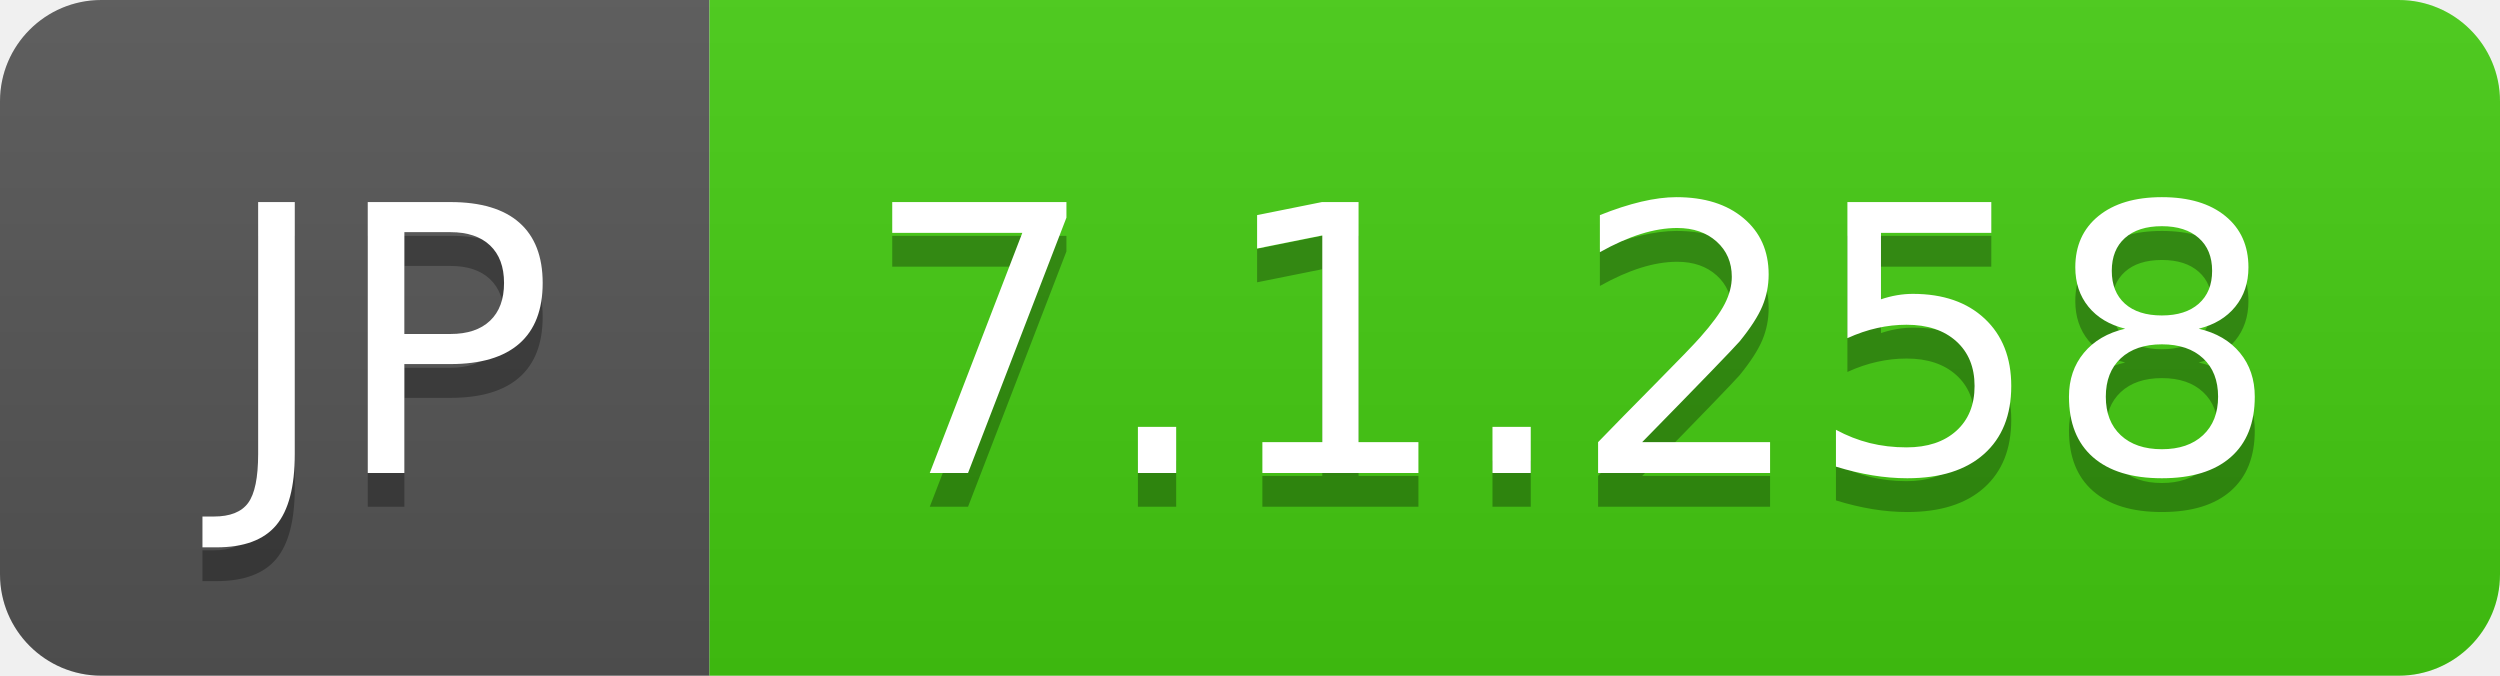
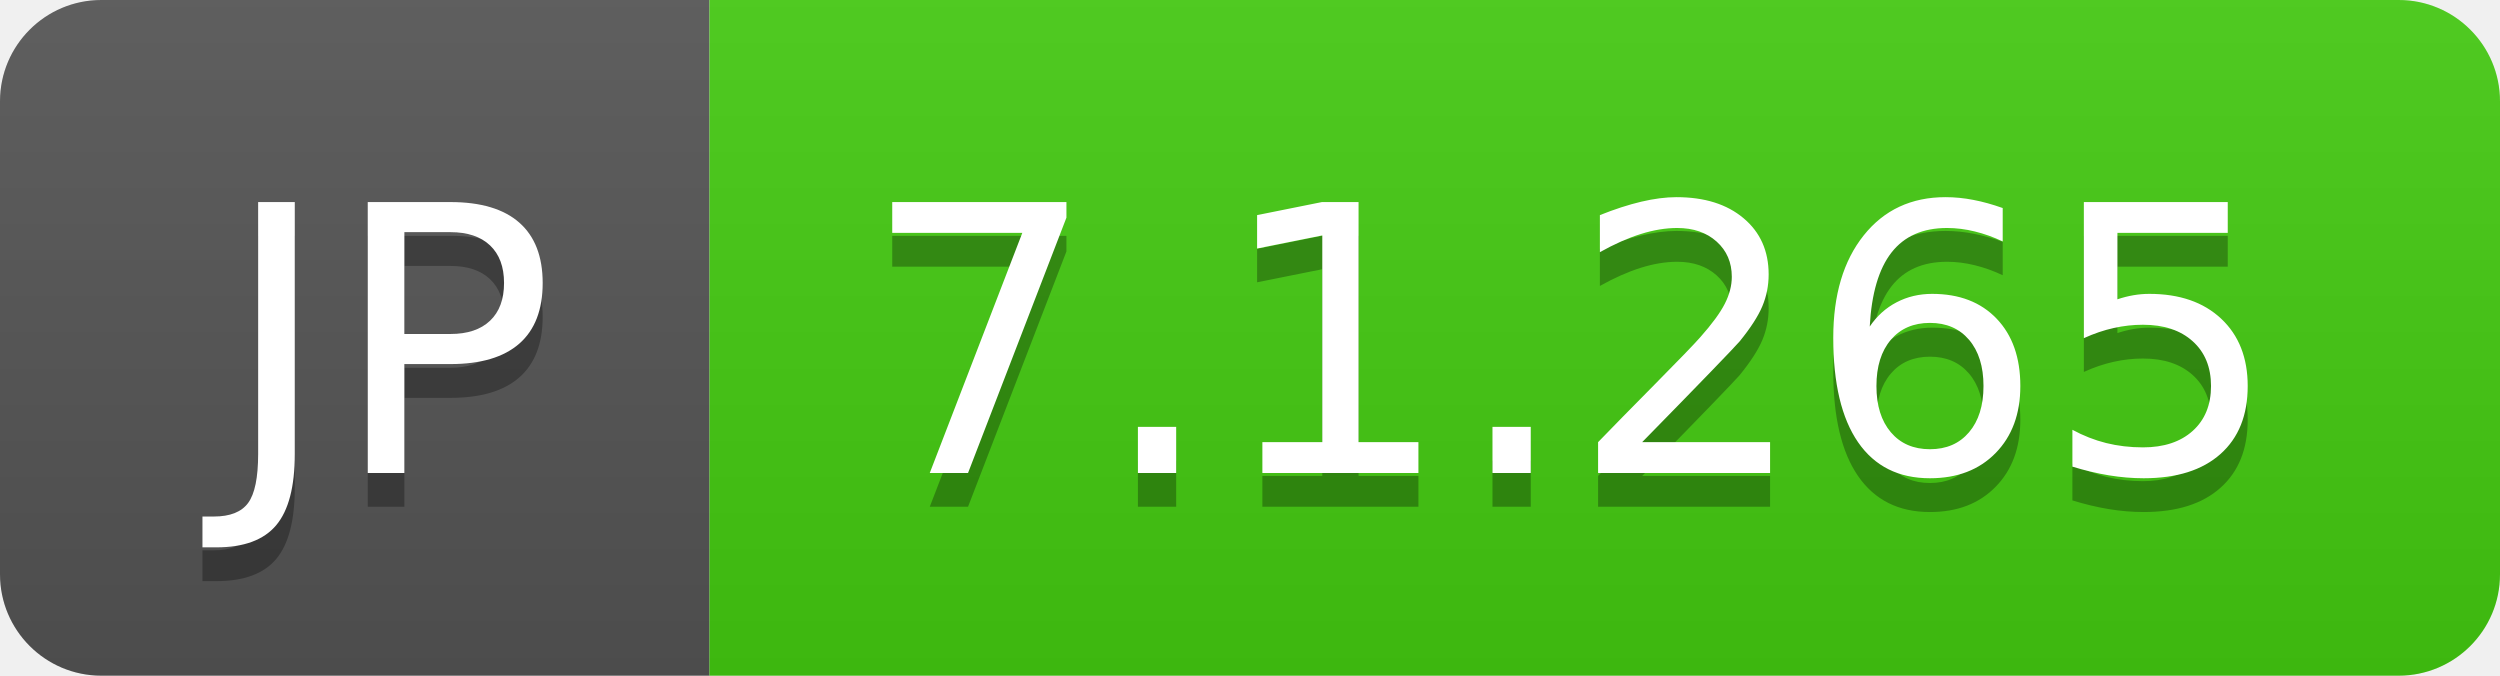
- <svg xmlns="http://www.w3.org/2000/svg" width="74" height="20" role="img" aria-label="JP: 7.1.258">
+ <svg xmlns="http://www.w3.org/2000/svg" width="74" height="20" role="img" aria-label="JP: 7.1.265">
  <linearGradient id="s" x2="0" y2="100%">
    <stop offset="0" stop-color="#bbb" stop-opacity=".1" />
    <stop offset="1" stop-opacity=".1" />
  </linearGradient>
  <clipPath id="r">
    <rect width="74" height="20" rx="3" fill="#fff" />
  </clipPath>
  <g clip-path="url(#r)">
    <rect width="21" height="20" fill="#555" />
    <rect x="21" width="53" height="20" fill="#4c1" />
    <rect width="74" height="20" fill="url(#s)" />
  </g>
  <g fill="#fff" text-anchor="middle" font-family="Verdana,Geneva,DejaVu Sans,sans-serif" text-rendering="geometricPrecision" font-size="110">
    <text aria-hidden="true" x="115" y="150" fill="#010101" fill-opacity=".3" transform="scale(.1)" textLength="110">JP</text>
    <text x="115" y="140" transform="scale(.1)" fill="#fff" textLength="110">JP</text>
-     <text aria-hidden="true" x="465" y="150" fill="#010101" fill-opacity=".3" transform="scale(.1)" textLength="430">7.1.258</text>
-     <text x="465" y="140" transform="scale(.1)" fill="#fff" textLength="430">7.1.258</text>
+     <text aria-hidden="true" x="465" y="150" fill="#010101" fill-opacity=".3" transform="scale(.1)" textLength="430">7.1.265</text>
+     <text x="465" y="140" transform="scale(.1)" fill="#fff" textLength="430">7.1.265</text>
  </g>
</svg>
